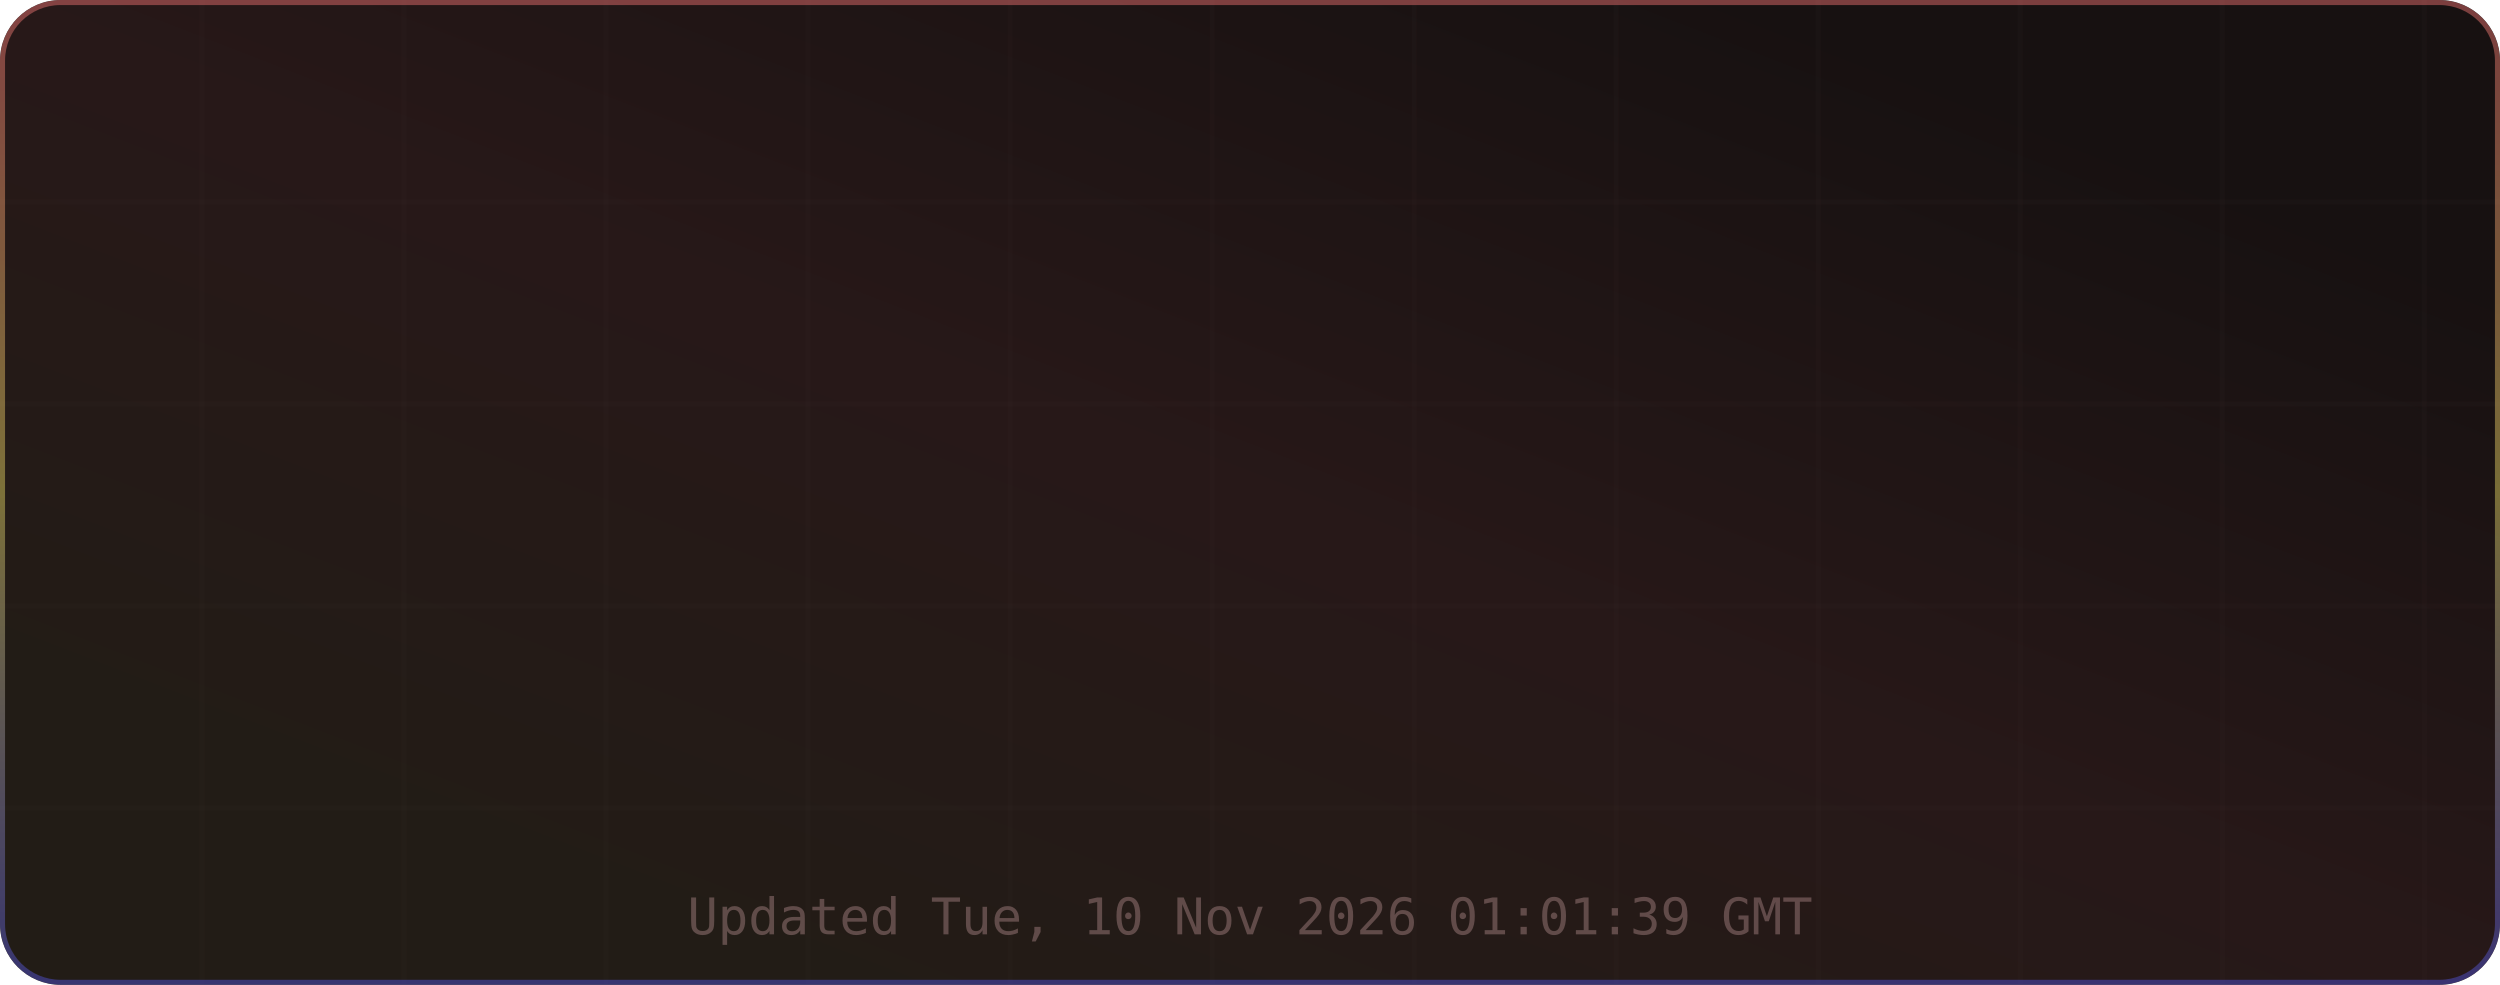
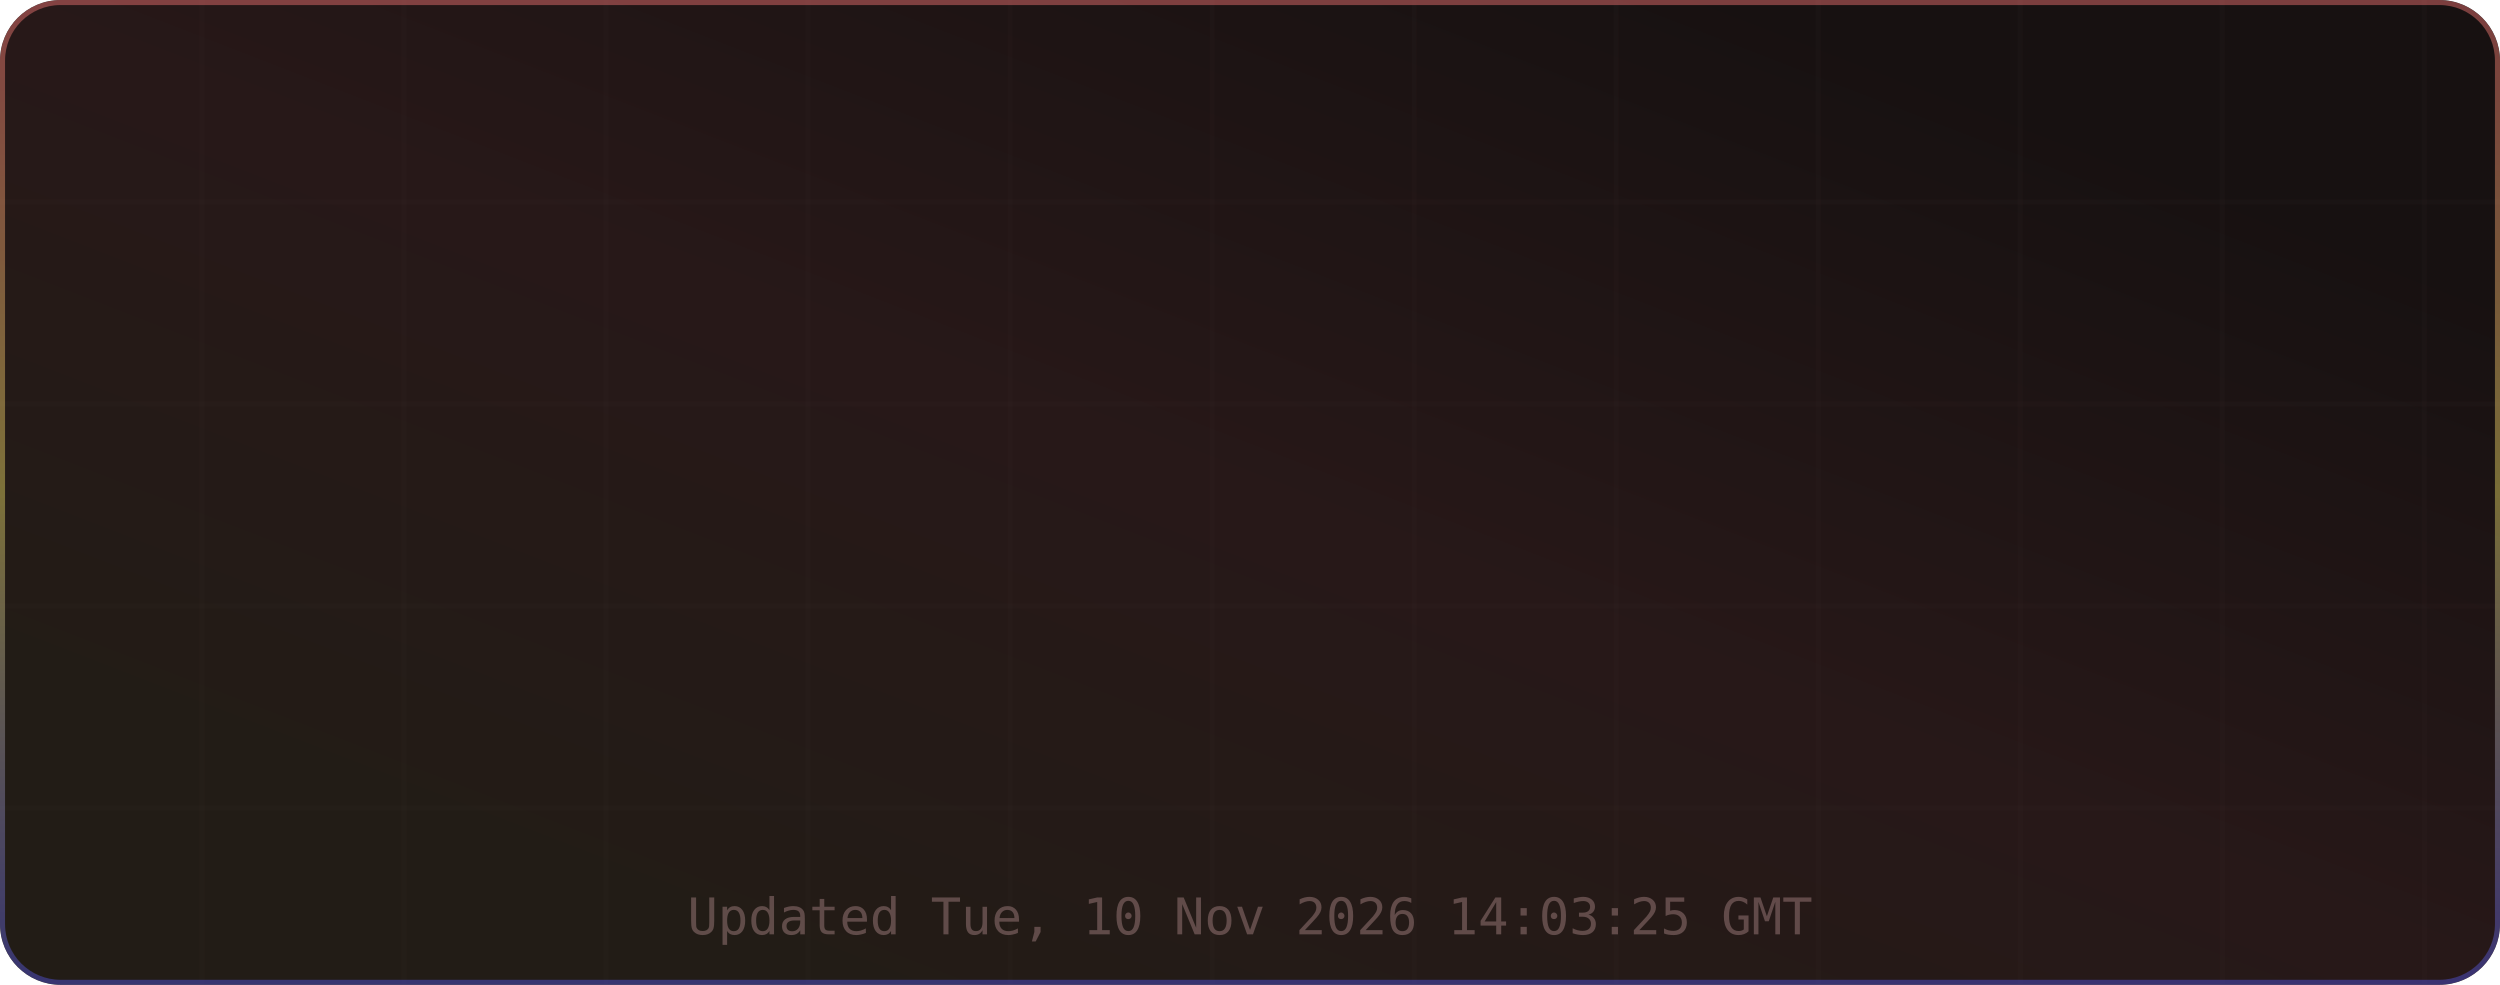
<svg xmlns="http://www.w3.org/2000/svg" width="495" height="195" viewBox="0 0 495 195" role="img" aria-label="TM's GitHub Stats">
  <defs>
    <linearGradient id="grad-bg" x1="0.85" y1="0.15" x2="0.15" y2="0.85" gradientUnits="objectBoundingBox">
      <stop offset="0%" stop-color="#171111" />
      <stop offset="50%" stop-color="#271818" />
      <stop offset="100%" stop-color="#221c16" />
      <animateTransform attributeName="gradientTransform" type="rotate" values="0 0.5 0.5; 360 0.5 0.5" dur="12s" repeatCount="indefinite" />
    </linearGradient>
    <linearGradient id="grad-accent" x1="0.5" y1="0" x2="0.5" y2="1" gradientUnits="objectBoundingBox">
      <stop offset="0%" stop-color="#e06c6c" />
      <stop offset="50%" stop-color="#d6c85c" />
      <stop offset="100%" stop-color="#4d4dcb" />
      <animateTransform attributeName="gradientTransform" type="rotate" values="0 0.5 0.5; 360 0.5 0.5" dur="8s" repeatCount="indefinite" />
    </linearGradient>
    <linearGradient id="grad-chart" x1="0.5" y1="0" x2="0.5" y2="1" gradientUnits="objectBoundingBox">
      <stop offset="0%" stop-color="#e06c6c" stop-opacity="0.9" />
      <stop offset="100%" stop-color="#d6c85c" stop-opacity="0.7" />
    </linearGradient>
    <radialGradient id="grad-glow" cx="0.5" cy="0.5" r="0.6" gradientUnits="objectBoundingBox">
      <stop offset="0%" stop-color="#e06c6c" stop-opacity="0.3" />
      <stop offset="100%" stop-color="#e06c6c" stop-opacity="0" />
    </radialGradient>
    <filter id="drop-shadow" x="-20%" y="-20%" width="140%" height="140%">
      <feGaussianBlur in="SourceAlpha" stdDeviation="3" />
      <feOffset dx="0" dy="2" />
      <feComponentTransfer>
        <feFuncA type="linear" slope="0.4" />
      </feComponentTransfer>
      <feMerge>
        <feMergeNode />
        <feMergeNode in="SourceGraphic" />
      </feMerge>
    </filter>
    <filter id="glow-filter" x="-30%" y="-30%" width="160%" height="160%">
      <feGaussianBlur stdDeviation="4" result="blur" />
      <feMerge>
        <feMergeNode in="blur" />
        <feMergeNode in="SourceGraphic" />
      </feMerge>
    </filter>
    <clipPath id="card-clip">
      <rect width="495" height="195" rx="12" ry="12" />
    </clipPath>
  </defs>
  <defs>
    <filter id="noise" x="0" y="0" width="100%" height="100%">
      <feTurbulence type="fractalNoise" baseFrequency="0.65" numOctaves="3" stitchTiles="stitch" />
      <feColorMatrix type="saturate" values="0" />
      <feBlend in="SourceGraphic" mode="overlay" result="blend" />
      <feComposite in="blend" in2="SourceGraphic" operator="in" />
    </filter>
  </defs>
  <g clip-path="url(#card-clip)">
    <rect x="0" y="0" width="495" height="195" rx="12" ry="12" fill="url(#grad-bg)" clip-path="url(#card-clip)" />
    <g opacity="1">
      <line x1="40" y1="0" x2="40" y2="195" stroke="#432d2d" stroke-width="1" opacity="0.08" />
      <line x1="80" y1="0" x2="80" y2="195" stroke="#432d2d" stroke-width="1" opacity="0.08" />
      <line x1="120" y1="0" x2="120" y2="195" stroke="#432d2d" stroke-width="1" opacity="0.08" />
      <line x1="160" y1="0" x2="160" y2="195" stroke="#432d2d" stroke-width="1" opacity="0.08" />
      <line x1="200" y1="0" x2="200" y2="195" stroke="#432d2d" stroke-width="1" opacity="0.08" />
      <line x1="240" y1="0" x2="240" y2="195" stroke="#432d2d" stroke-width="1" opacity="0.08" />
      <line x1="280" y1="0" x2="280" y2="195" stroke="#432d2d" stroke-width="1" opacity="0.08" />
      <line x1="320" y1="0" x2="320" y2="195" stroke="#432d2d" stroke-width="1" opacity="0.08" />
      <line x1="360" y1="0" x2="360" y2="195" stroke="#432d2d" stroke-width="1" opacity="0.08" />
      <line x1="400" y1="0" x2="400" y2="195" stroke="#432d2d" stroke-width="1" opacity="0.08" />
      <line x1="440" y1="0" x2="440" y2="195" stroke="#432d2d" stroke-width="1" opacity="0.08" />
      <line x1="480" y1="0" x2="480" y2="195" stroke="#432d2d" stroke-width="1" opacity="0.08" />
      <line x1="0" y1="40" x2="495" y2="40" stroke="#432d2d" stroke-width="1" opacity="0.08" />
      <line x1="0" y1="80" x2="495" y2="80" stroke="#432d2d" stroke-width="1" opacity="0.08" />
      <line x1="0" y1="120" x2="495" y2="120" stroke="#432d2d" stroke-width="1" opacity="0.08" />
      <line x1="0" y1="160" x2="495" y2="160" stroke="#432d2d" stroke-width="1" opacity="0.08" />
    </g>
    <rect x="0.5" y="0.5" width="494" height="194" rx="11.5" fill="none" stroke="url(#grad-accent)" stroke-width="1" opacity="0.5" />
    <g id="title-section" opacity="0">
      <text x="20" y="36" font-size="18" dominant-baseline="middle">⚡</text>
      <text x="42" y="36" font-size="16" font-family="ui-monospace,SFMono-Regular,Menlo,monospace" font-weight="700" fill="#e6edf3" text-anchor="start" dominant-baseline="middle" letter-spacing="0.5">TM's GitHub Stats</text>
      <text x="42" y="50" font-size="11" font-family="ui-monospace,SFMono-Regular,Menlo,monospace" fill="#9d7b7b" text-anchor="start" dominant-baseline="middle" opacity="0.8">@MatrixTM26 · 2026 stats</text>
      <line id="title-line" x1="16" y1="52" x2="479" y2="52" stroke="url(#grad-accent)" stroke-width="1" opacity="0.4" />
      <animate attributeName="opacity" from="0" to="1" dur="0.5s" begin="0s" fill="freeze" calcMode="spline" keySplines="0.4 0 0.2 1" keyTimes="0;1" />
    </g>
    <g transform="translate(0, 56)">
      <g opacity="0">
        <text x="73.875" y="22" font-size="13" font-family="ui-monospace,SFMono-Regular,Menlo,monospace" fill="#e06c6c" text-anchor="middle" dominant-baseline="middle" filter="url(#glow-filter)">◈</text>
        <text x="73.875" y="38" font-size="18" font-family="ui-monospace,SFMono-Regular,Menlo,monospace" font-weight="700" fill="#e6edf3" text-anchor="middle" dominant-baseline="middle">10.4K</text>
        <text x="73.875" y="54" font-size="9" font-family="ui-monospace,SFMono-Regular,Menlo,monospace" fill="#9d7b7b" text-anchor="middle" dominant-baseline="middle" letter-spacing="0.3">Commits</text>
        <animate attributeName="opacity" from="0" to="1" dur="0.5s" begin="0.1s" fill="freeze" calcMode="spline" keySplines="0.4 0 0.2 1" keyTimes="0;1" />
      </g>
      <g opacity="0">
        <text x="189.625" y="22" font-size="13" font-family="ui-monospace,SFMono-Regular,Menlo,monospace" fill="#e06c6c" text-anchor="middle" dominant-baseline="middle" filter="url(#glow-filter)">⌥</text>
        <text x="189.625" y="38" font-size="18" font-family="ui-monospace,SFMono-Regular,Menlo,monospace" font-weight="700" fill="#e6edf3" text-anchor="middle" dominant-baseline="middle">158</text>
        <text x="189.625" y="54" font-size="9" font-family="ui-monospace,SFMono-Regular,Menlo,monospace" fill="#9d7b7b" text-anchor="middle" dominant-baseline="middle" letter-spacing="0.3">Pull Requests</text>
        <animate attributeName="opacity" from="0" to="1" dur="0.5s" begin="0.17s" fill="freeze" calcMode="spline" keySplines="0.4 0 0.2 1" keyTimes="0;1" />
      </g>
      <g opacity="0">
        <text x="305.375" y="22" font-size="13" font-family="ui-monospace,SFMono-Regular,Menlo,monospace" fill="#e06c6c" text-anchor="middle" dominant-baseline="middle" filter="url(#glow-filter)">◎</text>
        <text x="305.375" y="38" font-size="18" font-family="ui-monospace,SFMono-Regular,Menlo,monospace" font-weight="700" fill="#e6edf3" text-anchor="middle" dominant-baseline="middle">1</text>
        <text x="305.375" y="54" font-size="9" font-family="ui-monospace,SFMono-Regular,Menlo,monospace" fill="#9d7b7b" text-anchor="middle" dominant-baseline="middle" letter-spacing="0.3">Issues</text>
        <animate attributeName="opacity" from="0" to="1" dur="0.5s" begin="0.24s" fill="freeze" calcMode="spline" keySplines="0.4 0 0.2 1" keyTimes="0;1" />
      </g>
      <g opacity="0">
        <text x="421.125" y="22" font-size="13" font-family="ui-monospace,SFMono-Regular,Menlo,monospace" fill="#e06c6c" text-anchor="middle" dominant-baseline="middle" filter="url(#glow-filter)">✦</text>
        <text x="421.125" y="38" font-size="18" font-family="ui-monospace,SFMono-Regular,Menlo,monospace" font-weight="700" fill="#e6edf3" text-anchor="middle" dominant-baseline="middle">2</text>
        <text x="421.125" y="54" font-size="9" font-family="ui-monospace,SFMono-Regular,Menlo,monospace" fill="#9d7b7b" text-anchor="middle" dominant-baseline="middle" letter-spacing="0.3">Reviews</text>
        <animate attributeName="opacity" from="0" to="1" dur="0.5s" begin="0.31s" fill="freeze" calcMode="spline" keySplines="0.4 0 0.2 1" keyTimes="0;1" />
      </g>
      <g opacity="0">
        <text x="73.875" y="77" font-size="13" font-family="ui-monospace,SFMono-Regular,Menlo,monospace" fill="#e06c6c" text-anchor="middle" dominant-baseline="middle" filter="url(#glow-filter)">★</text>
        <text x="73.875" y="93" font-size="18" font-family="ui-monospace,SFMono-Regular,Menlo,monospace" font-weight="700" fill="#e6edf3" text-anchor="middle" dominant-baseline="middle">123</text>
        <text x="73.875" y="109" font-size="9" font-family="ui-monospace,SFMono-Regular,Menlo,monospace" fill="#9d7b7b" text-anchor="middle" dominant-baseline="middle" letter-spacing="0.3">Stars Earned</text>
        <animate attributeName="opacity" from="0" to="1" dur="0.5s" begin="0.38s" fill="freeze" calcMode="spline" keySplines="0.4 0 0.2 1" keyTimes="0;1" />
      </g>
      <g opacity="0">
        <text x="189.625" y="77" font-size="13" font-family="ui-monospace,SFMono-Regular,Menlo,monospace" fill="#e06c6c" text-anchor="middle" dominant-baseline="middle" filter="url(#glow-filter)">⊗</text>
        <text x="189.625" y="93" font-size="18" font-family="ui-monospace,SFMono-Regular,Menlo,monospace" font-weight="700" fill="#e6edf3" text-anchor="middle" dominant-baseline="middle">17</text>
        <text x="189.625" y="109" font-size="9" font-family="ui-monospace,SFMono-Regular,Menlo,monospace" fill="#9d7b7b" text-anchor="middle" dominant-baseline="middle" letter-spacing="0.3">Forks</text>
        <animate attributeName="opacity" from="0" to="1" dur="0.5s" begin="0.45s" fill="freeze" calcMode="spline" keySplines="0.4 0 0.2 1" keyTimes="0;1" />
      </g>
      <g opacity="0">
        <text x="305.375" y="77" font-size="13" font-family="ui-monospace,SFMono-Regular,Menlo,monospace" fill="#e06c6c" text-anchor="middle" dominant-baseline="middle" filter="url(#glow-filter)">◉</text>
        <text x="305.375" y="93" font-size="18" font-family="ui-monospace,SFMono-Regular,Menlo,monospace" font-weight="700" fill="#e6edf3" text-anchor="middle" dominant-baseline="middle">21</text>
        <text x="305.375" y="109" font-size="9" font-family="ui-monospace,SFMono-Regular,Menlo,monospace" fill="#9d7b7b" text-anchor="middle" dominant-baseline="middle" letter-spacing="0.3">Followers</text>
        <animate attributeName="opacity" from="0" to="1" dur="0.5s" begin="0.52s" fill="freeze" calcMode="spline" keySplines="0.4 0 0.2 1" keyTimes="0;1" />
      </g>
      <g opacity="0">
        <text x="421.125" y="77" font-size="13" font-family="ui-monospace,SFMono-Regular,Menlo,monospace" fill="#e06c6c" text-anchor="middle" dominant-baseline="middle" filter="url(#glow-filter)">⚑</text>
        <text x="421.125" y="93" font-size="18" font-family="ui-monospace,SFMono-Regular,Menlo,monospace" font-weight="700" fill="#e6edf3" text-anchor="middle" dominant-baseline="middle">0</text>
        <text x="421.125" y="109" font-size="9" font-family="ui-monospace,SFMono-Regular,Menlo,monospace" fill="#9d7b7b" text-anchor="middle" dominant-baseline="middle" letter-spacing="0.3">Day Streak</text>
        <animate attributeName="opacity" from="0" to="1" dur="0.5s" begin="0.59s" fill="freeze" calcMode="spline" keySplines="0.4 0 0.2 1" keyTimes="0;1" />
      </g>
      <g opacity="0">
        <circle cx="450" cy="-24" r="32" fill="none" stroke="#432d2d" stroke-width="2" />
        <circle cx="450" cy="-24" r="32" fill="none" stroke="url(#grad-accent)" stroke-width="2.5" stroke-dasharray="201.06" stroke-dashoffset="201.06" stroke-linecap="round" transform="rotate(-90 450 -24)">
          <animate attributeName="stroke-dashoffset" from="201.062" to="180.956" dur="1.5s" begin="0.3s" fill="freeze" calcMode="spline" keySplines="0.4 0 0.2 1" keyTimes="0;1" />
        </circle>
        <text x="450" y="-30" font-size="18" font-family="ui-monospace,SFMono-Regular,Menlo,monospace" font-weight="700" fill="#e06c6c" text-anchor="middle" filter="url(#glow-filter)">A+</text>
        <text x="450" y="-14" font-size="8" font-family="ui-monospace,SFMono-Regular,Menlo,monospace" fill="#9d7b7b" text-anchor="middle" letter-spacing="1">RANK</text>
        <text x="450" y="-4" font-size="8" font-family="ui-monospace,SFMono-Regular,Menlo,monospace" fill="#9d7b7b" text-anchor="middle" opacity="0.7">Top 10%</text>
        <animate attributeName="opacity" from="0" to="1" dur="0.6s" begin="0.2s" fill="freeze" calcMode="spline" keySplines="0.4 0 0.2 1" keyTimes="0;1" />
      </g>
    </g>
-     <text x="247.5" y="185" font-size="10" font-family="ui-monospace,SFMono-Regular,Menlo,monospace" fill="#9d7b7b" text-anchor="middle" opacity="0.5">Updated Tue, 10 Nov 2026 01:01:39 GMT</text>
+     <text x="247.5" y="185" font-size="10" font-family="ui-monospace,SFMono-Regular,Menlo,monospace" fill="#9d7b7b" text-anchor="middle" opacity="0.5">Updated Tue, 10 Nov 2026 14:03:25 GMT</text>
  </g>
</svg>
